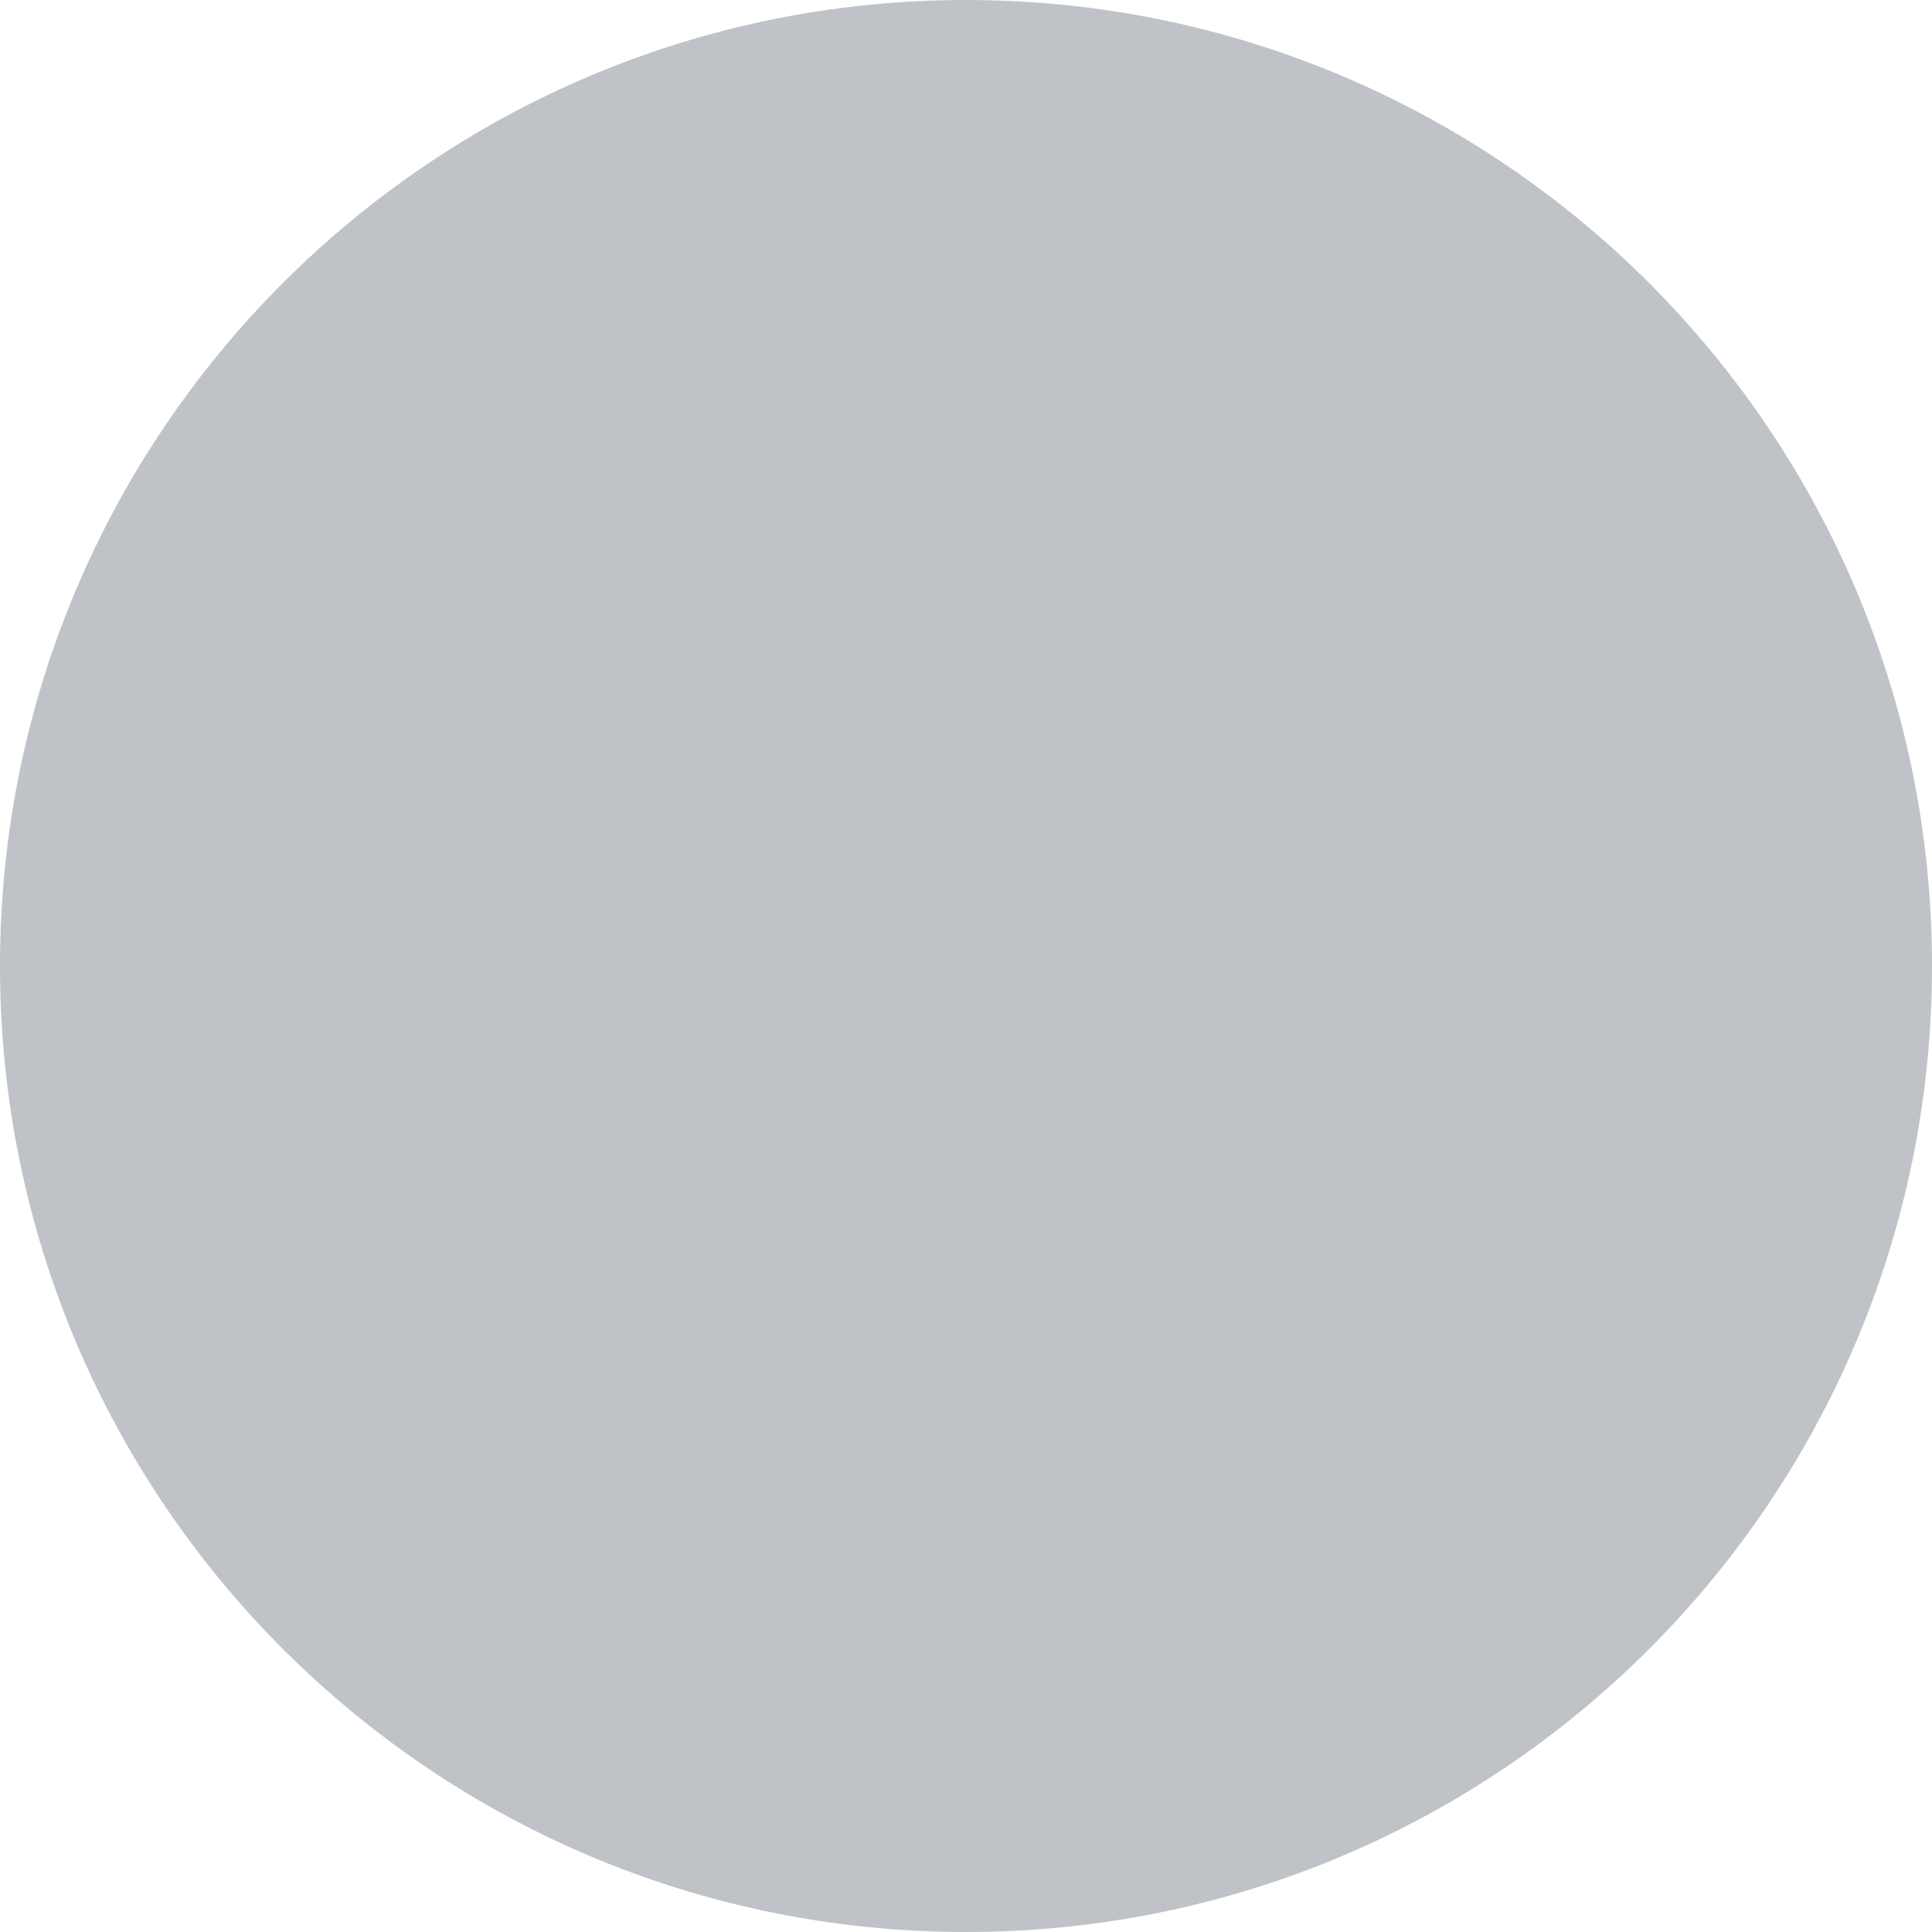
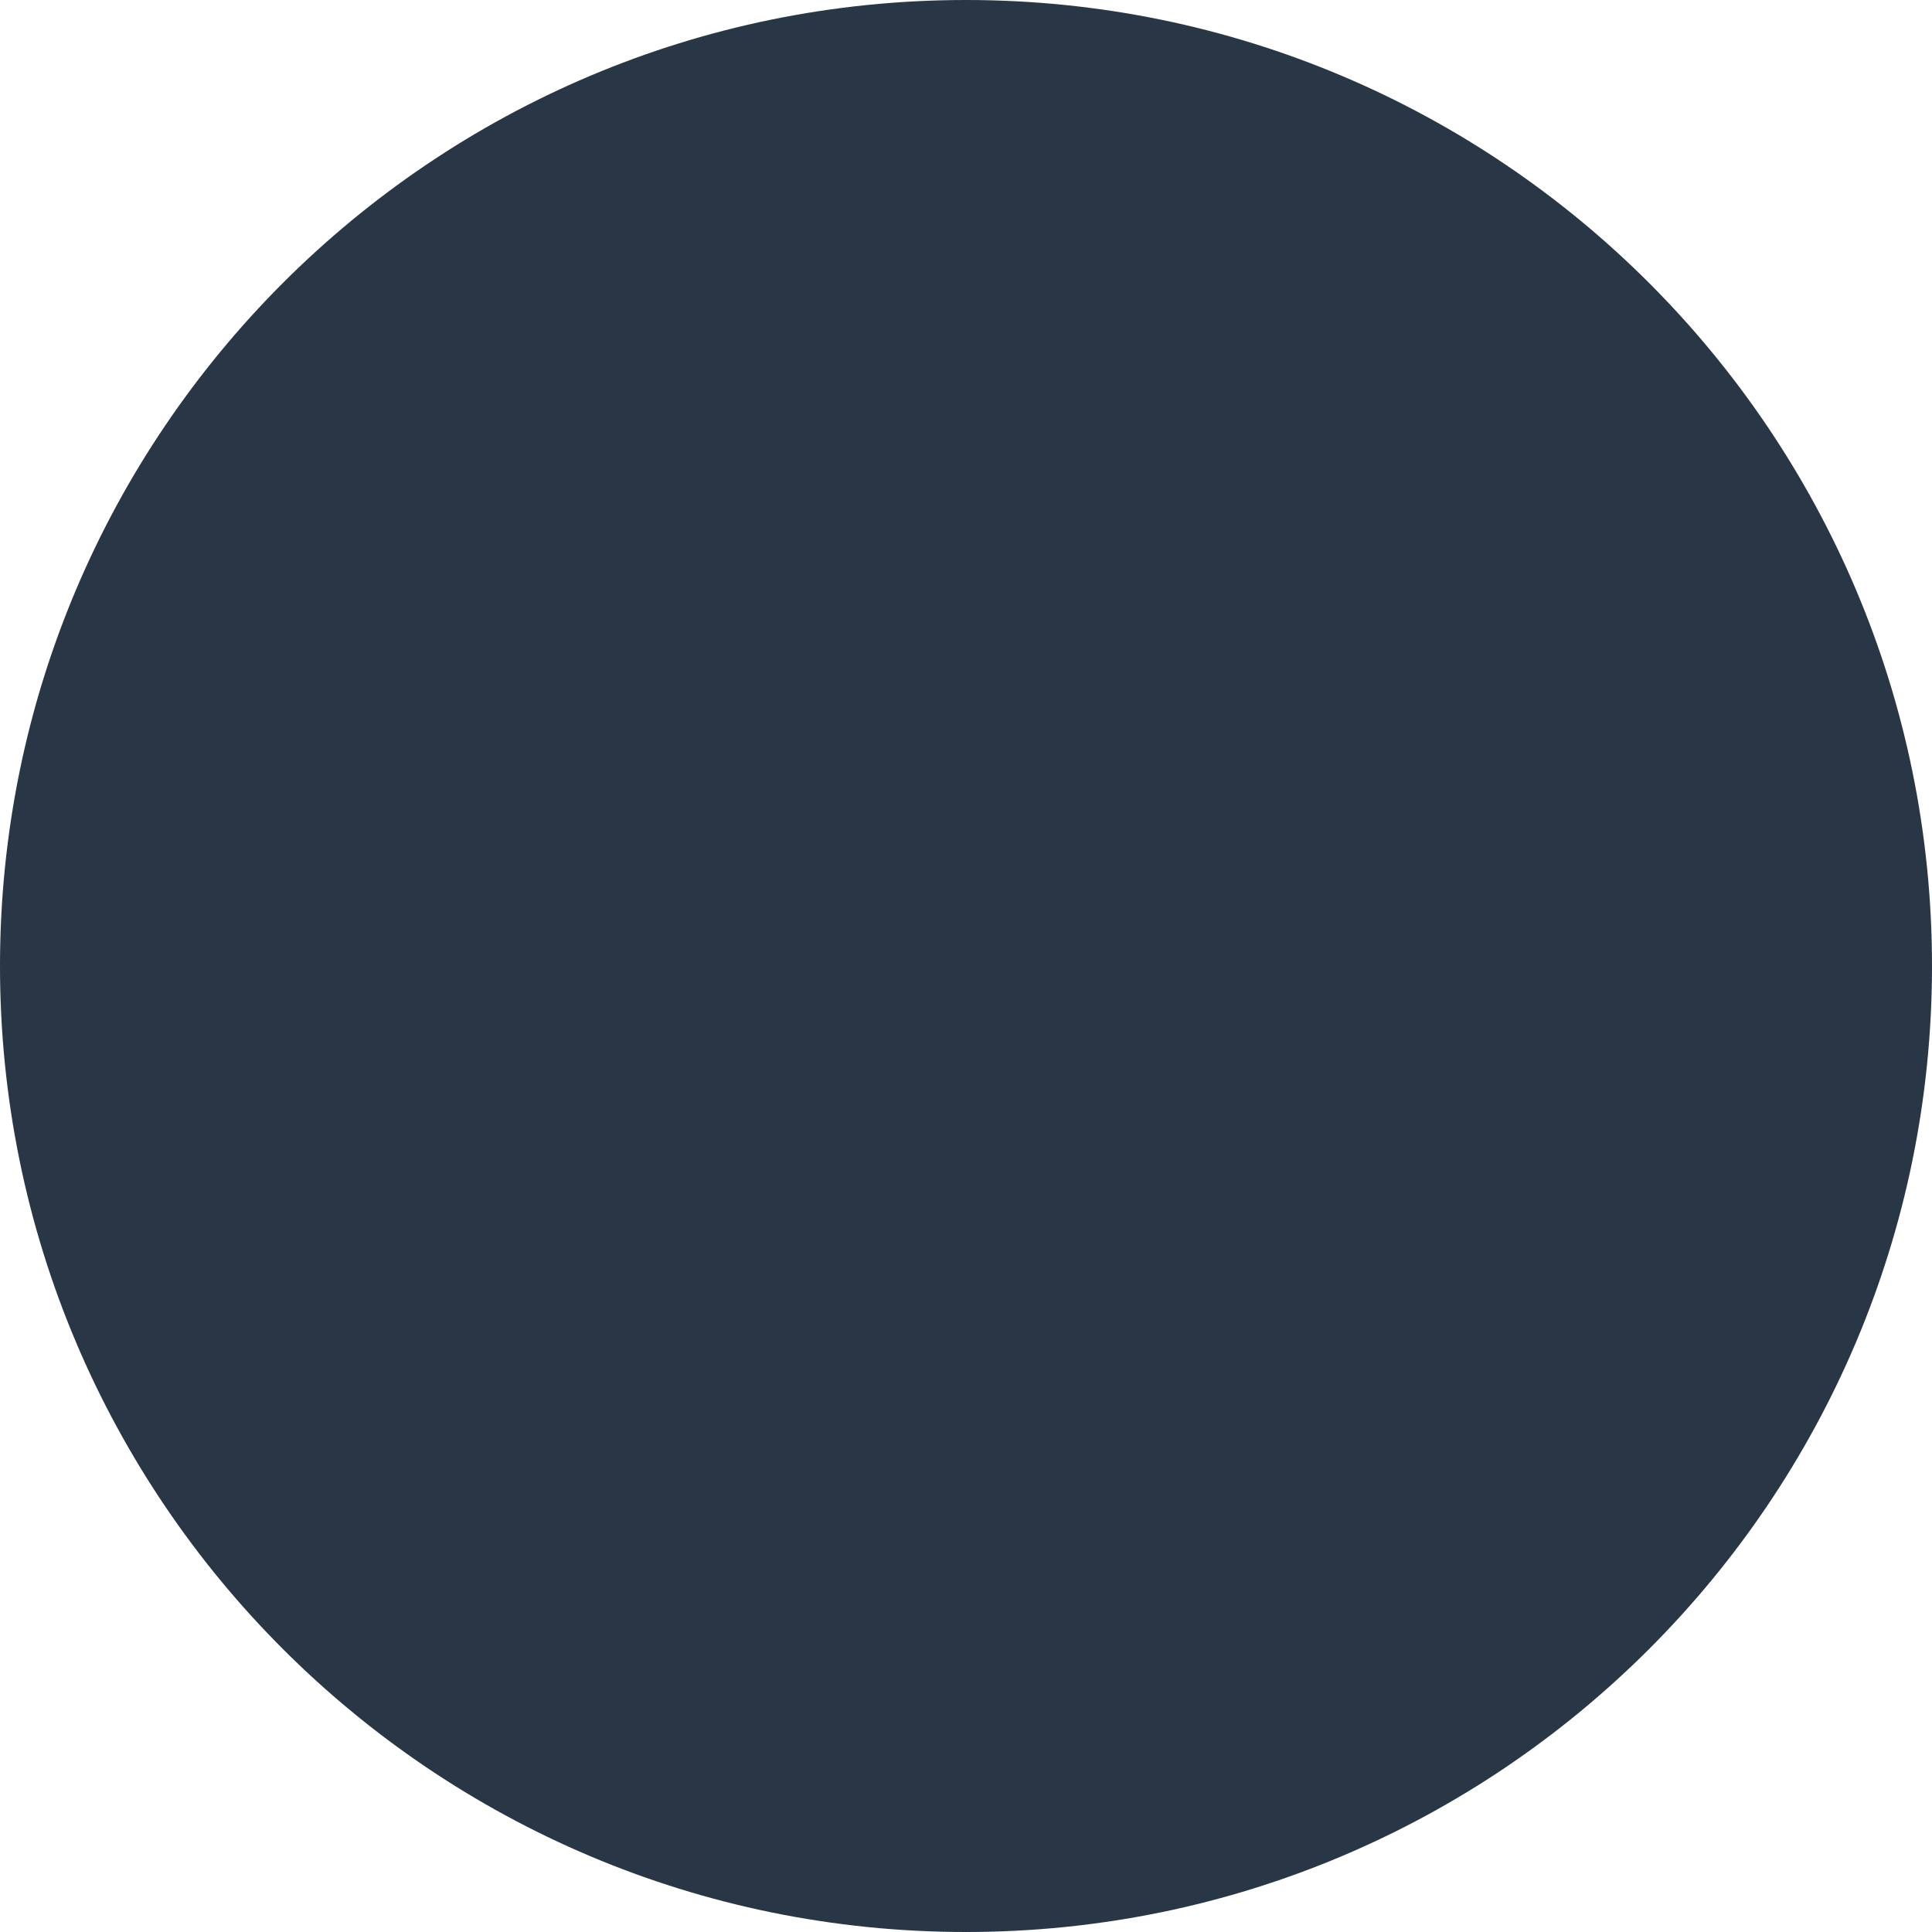
<svg xmlns="http://www.w3.org/2000/svg" width="6" height="6" viewBox="0 0 6 6" fill="none">
-   <circle opacity="0.3" cx="3" cy="3" r="3" fill="#283645" />
+   <circle cx="3" cy="3" r="3" fill="#283645" />
</svg>
